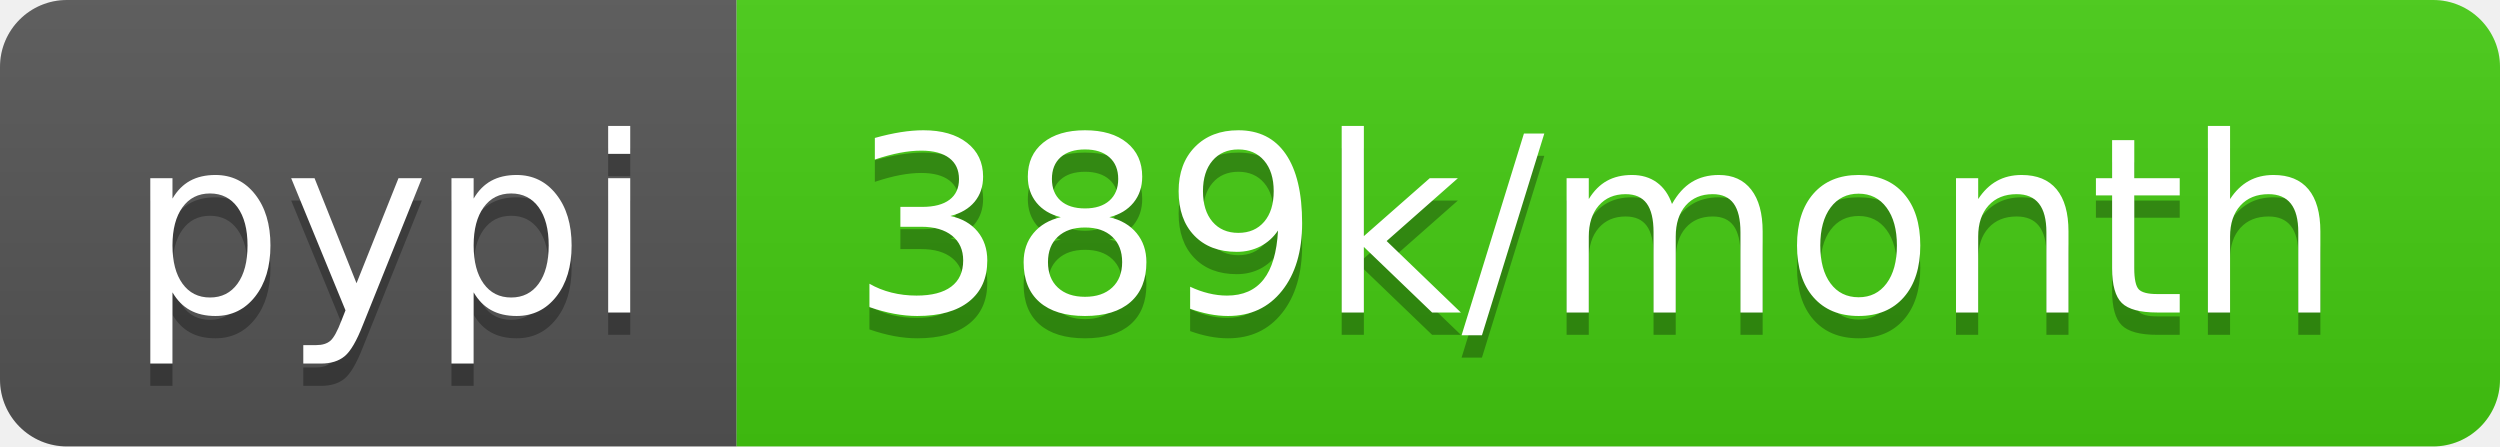
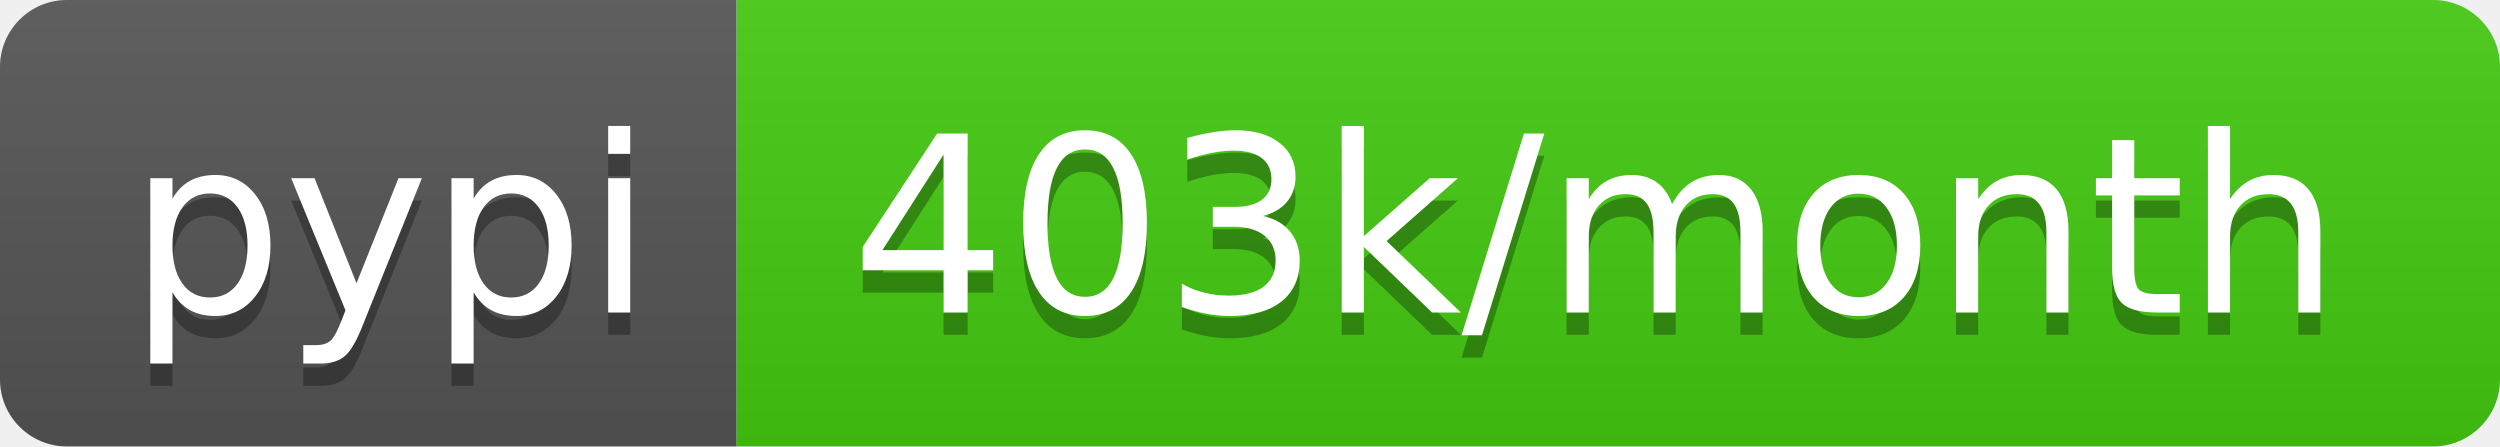
- <svg xmlns="http://www.w3.org/2000/svg" width="112" height="20" role="img" aria-label="pypi: 389k/month">
+ <svg xmlns="http://www.w3.org/2000/svg" width="112" height="20" role="img" aria-label="pypi: 403k/month">
  <linearGradient id="s" x2="0" y2="100%">
    <stop offset="0" stop-color="#bbb" stop-opacity=".1" />
    <stop offset="1" stop-opacity=".1" />
  </linearGradient>
  <clipPath id="r">
    <rect width="112" height="20" rx="3" fill="#fff" />
  </clipPath>
  <g clip-path="url(#r)">
    <rect width="33" height="20" fill="#555" />
    <rect x="33" width="79" height="20" fill="#4c1" />
    <rect width="112" height="20" fill="url(#s)" />
  </g>
  <g fill="#fff" text-anchor="middle" font-family="Verdana,Geneva,DejaVu Sans,sans-serif" text-rendering="geometricPrecision" font-size="110">
    <text aria-hidden="true" x="175" y="150" fill="#010101" fill-opacity=".3" transform="scale(.1)" textLength="230">pypi</text>
    <text x="175" y="140" transform="scale(.1)" fill="#fff" textLength="230">pypi</text>
-     <text aria-hidden="true" x="715" y="150" fill="#010101" fill-opacity=".3" transform="scale(.1)" textLength="690">389k/month</text>
-     <text x="715" y="140" transform="scale(.1)" fill="#fff" textLength="690">389k/month</text>
+     <text aria-hidden="true" x="715" y="150" fill="#010101" fill-opacity=".3" transform="scale(.1)" textLength="690">403k/month</text>
+     <text x="715" y="140" transform="scale(.1)" fill="#fff" textLength="690">403k/month</text>
  </g>
</svg>
